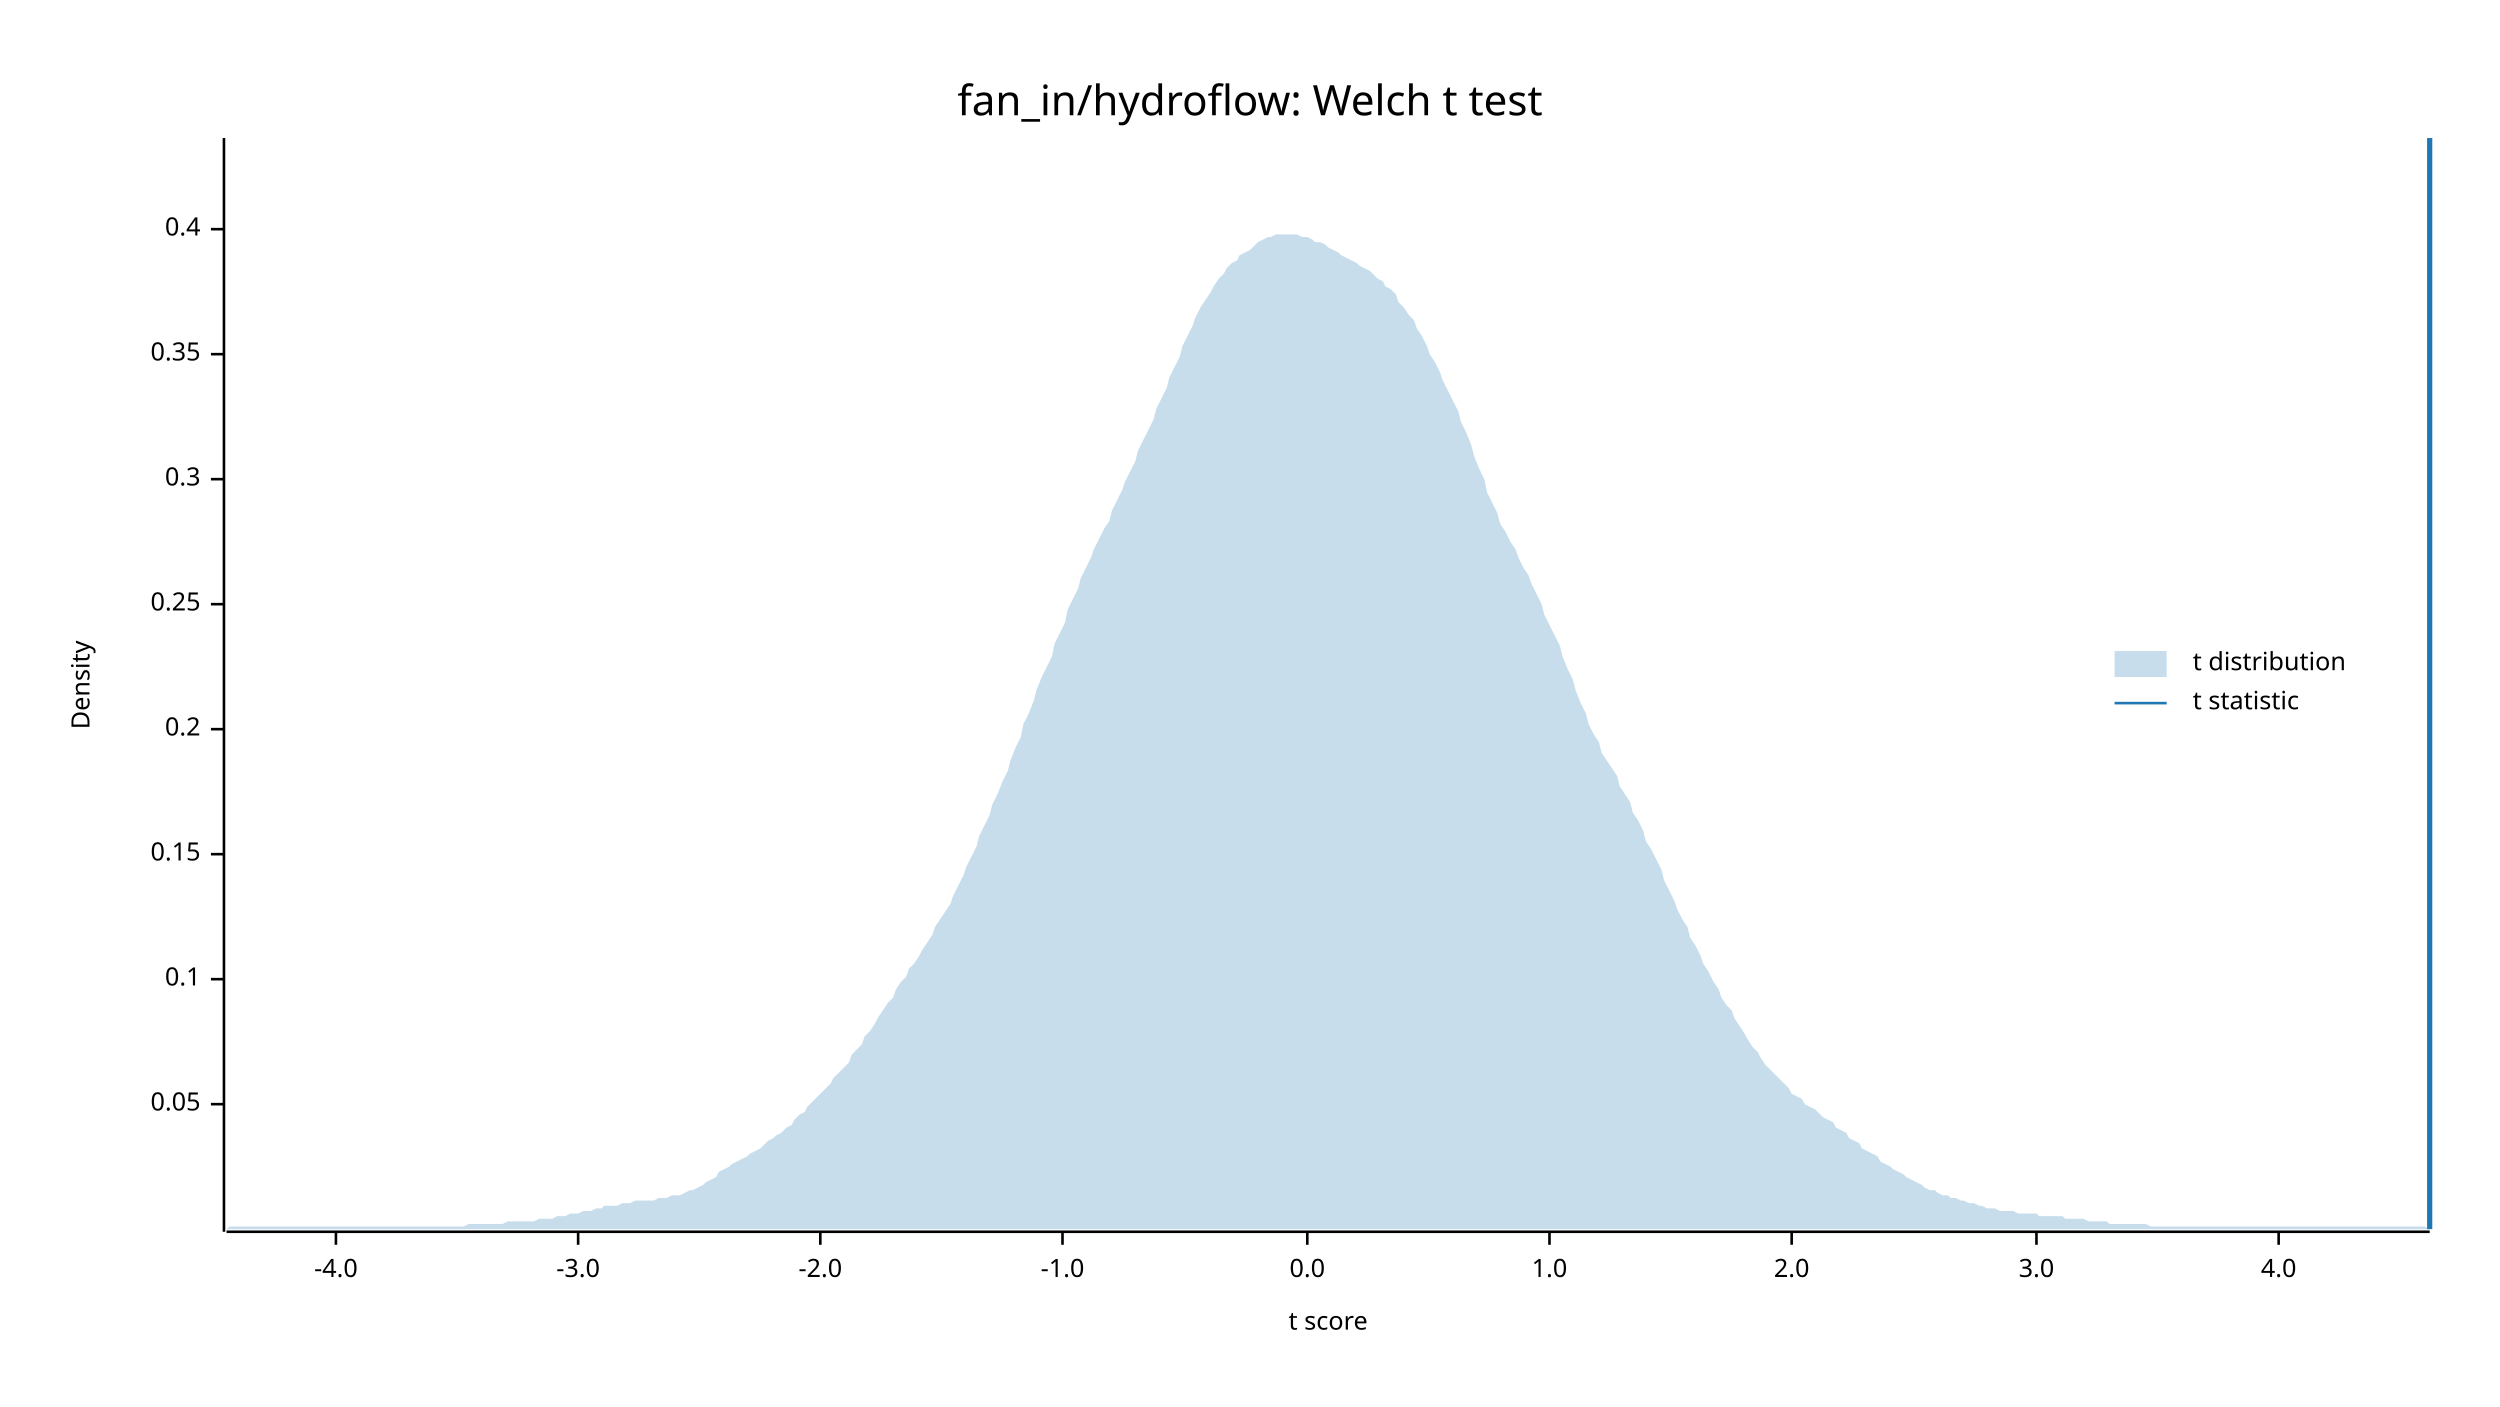
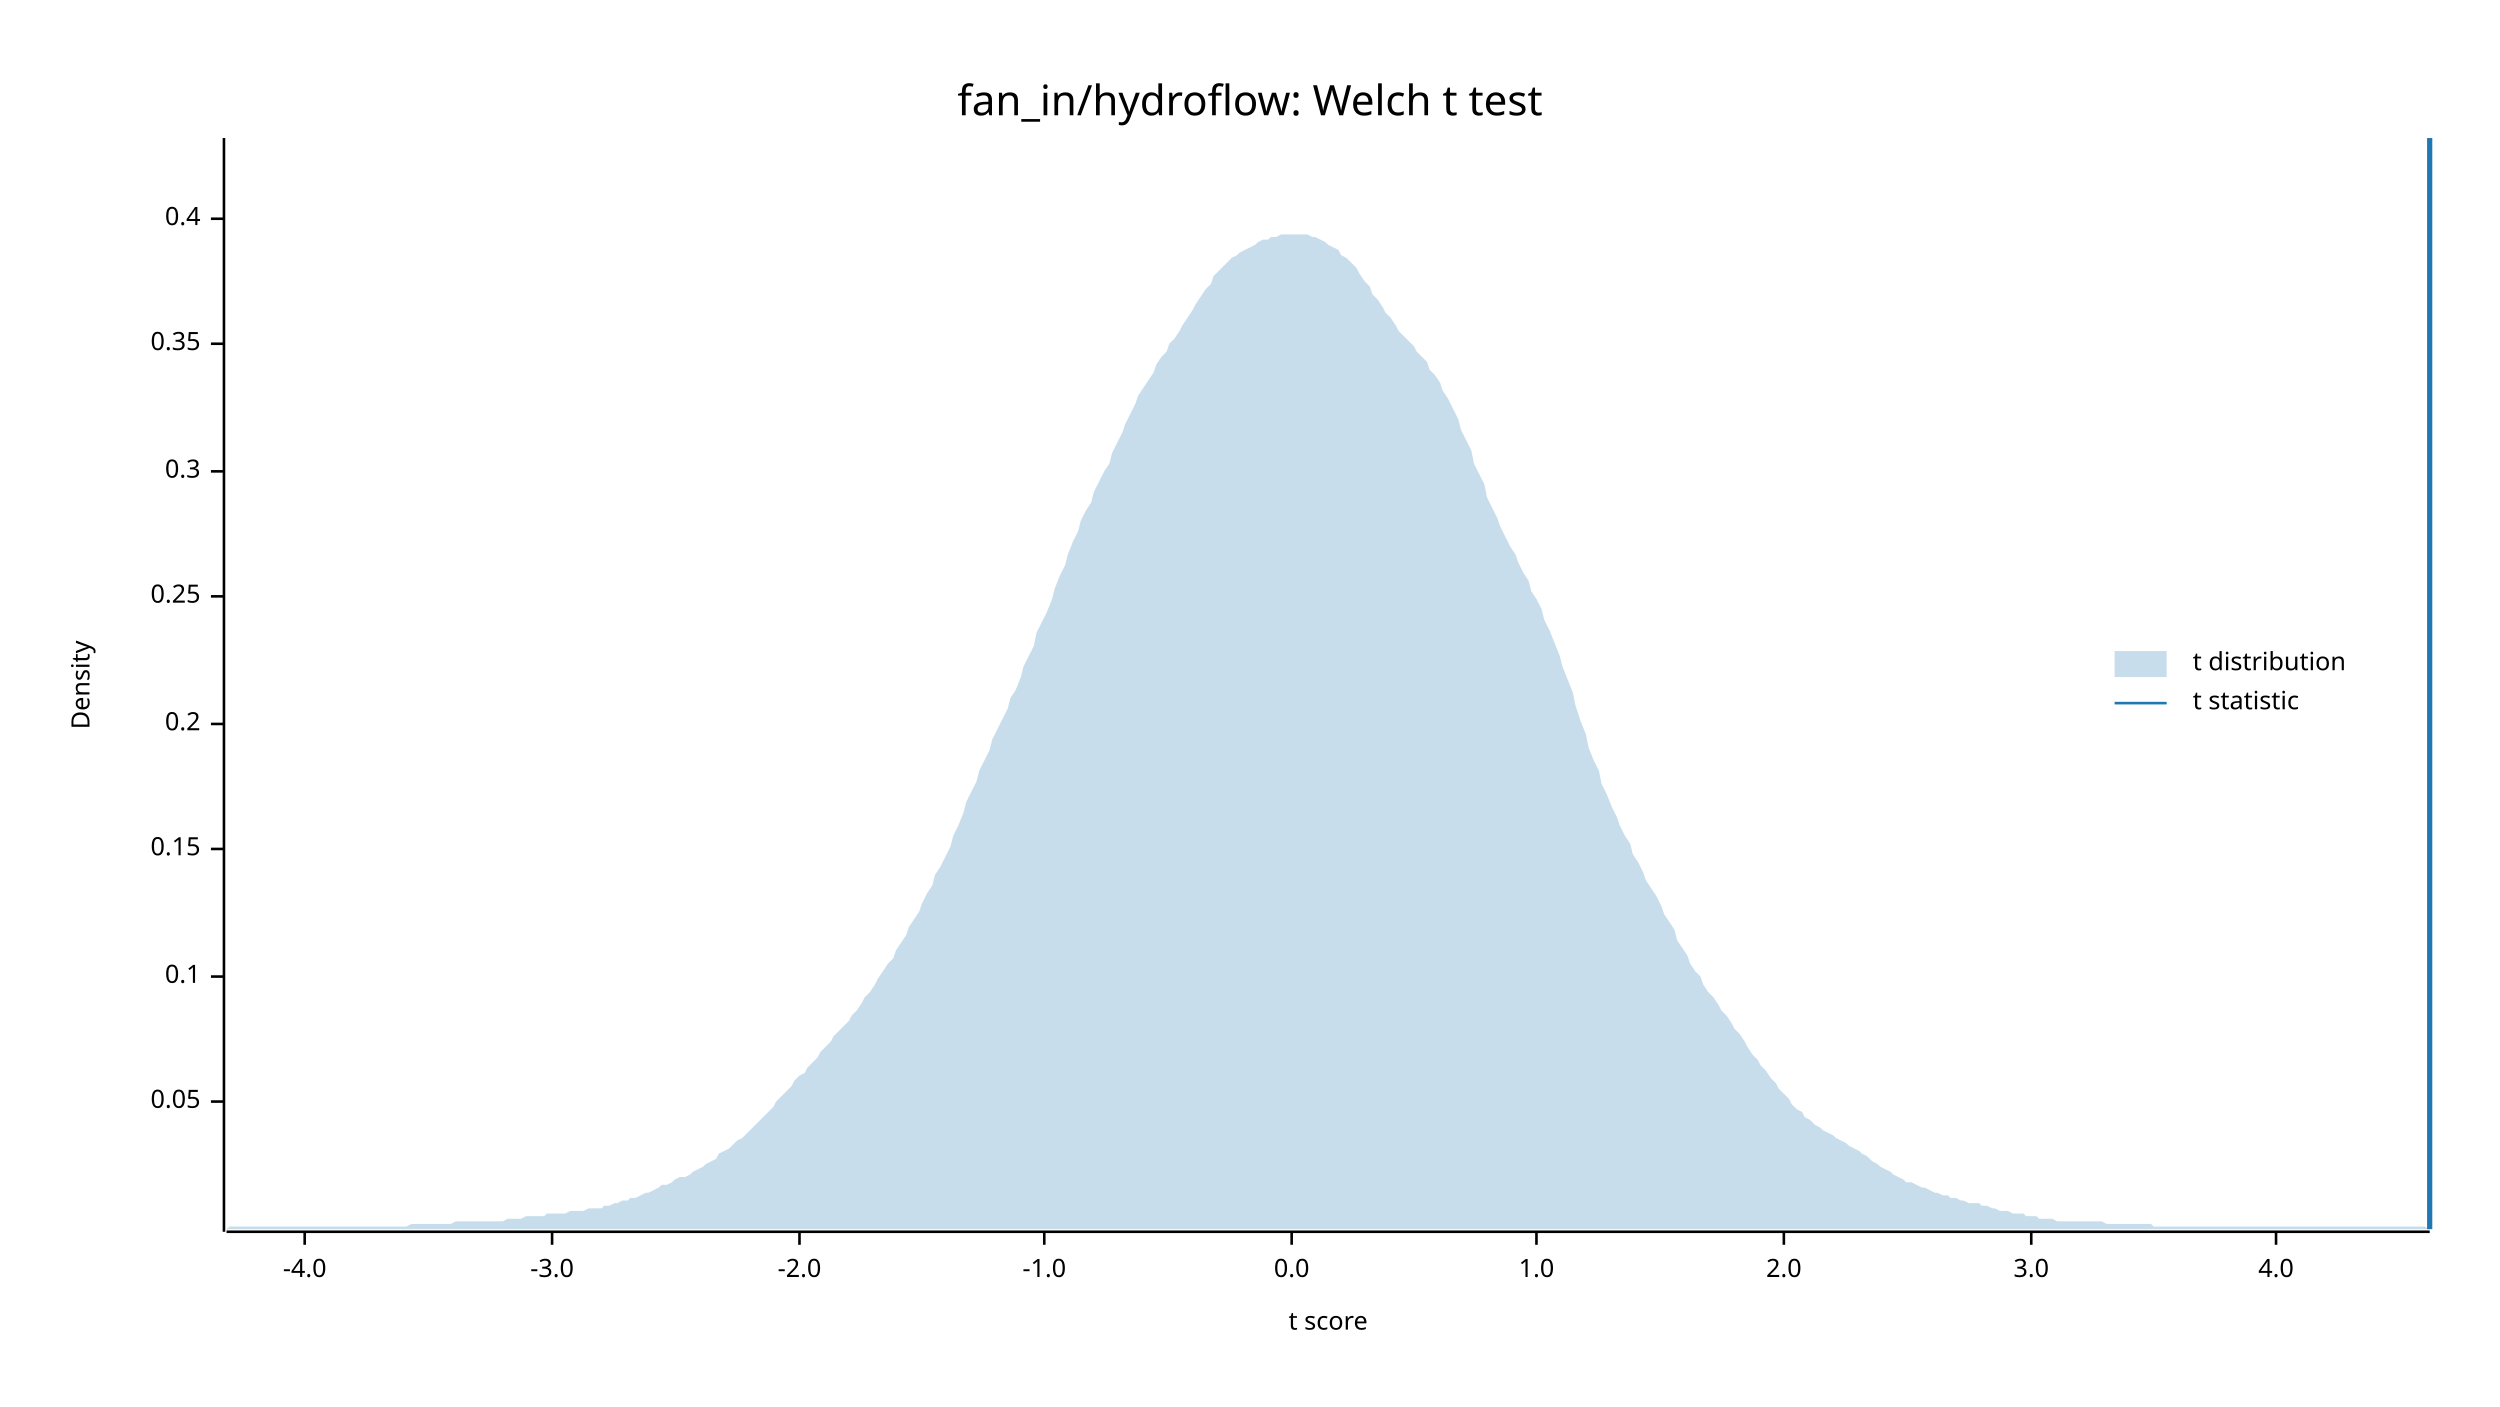
<svg xmlns="http://www.w3.org/2000/svg" width="960" height="540" viewBox="0 0 960 540">
  <text x="480" y="32" dy="0.76em" text-anchor="middle" font-family="sans-serif" font-size="16.129" opacity="1" fill="#000000">
fan_in/hydroflow: Welch t test
</text>
  <text x="27" y="263" dy="0.76em" text-anchor="middle" font-family="sans-serif" font-size="9.677" opacity="1" fill="#000000" transform="rotate(270, 27, 263)">
Density
</text>
  <text x="510" y="513" dy="-0.5ex" text-anchor="middle" font-family="sans-serif" font-size="9.677" opacity="1" fill="#000000">
t score
</text>
  <polyline fill="none" opacity="1" stroke="#000000" stroke-width="1" points="86,53 86,473 " />
-   <text x="77" y="424" dy="0.5ex" text-anchor="end" font-family="sans-serif" font-size="9.677" opacity="1" fill="#000000">
+   <text x="77" y="423" dy="0.5ex" text-anchor="end" font-family="sans-serif" font-size="9.677" opacity="1" fill="#000000">
0.05
</text>
-   <polyline fill="none" opacity="1" stroke="#000000" stroke-width="1" points="81,424 86,424 " />
-   <text x="77" y="376" dy="0.5ex" text-anchor="end" font-family="sans-serif" font-size="9.677" opacity="1" fill="#000000">
+   <polyline fill="none" opacity="1" stroke="#000000" stroke-width="1" points="81,423 86,423 " />
+   <text x="77" y="375" dy="0.5ex" text-anchor="end" font-family="sans-serif" font-size="9.677" opacity="1" fill="#000000">
0.1
</text>
-   <polyline fill="none" opacity="1" stroke="#000000" stroke-width="1" points="81,376 86,376 " />
-   <text x="77" y="328" dy="0.5ex" text-anchor="end" font-family="sans-serif" font-size="9.677" opacity="1" fill="#000000">
+   <polyline fill="none" opacity="1" stroke="#000000" stroke-width="1" points="81,375 86,375 " />
+   <text x="77" y="326" dy="0.5ex" text-anchor="end" font-family="sans-serif" font-size="9.677" opacity="1" fill="#000000">
0.15
</text>
-   <polyline fill="none" opacity="1" stroke="#000000" stroke-width="1" points="81,328 86,328 " />
-   <text x="77" y="280" dy="0.5ex" text-anchor="end" font-family="sans-serif" font-size="9.677" opacity="1" fill="#000000">
+   <polyline fill="none" opacity="1" stroke="#000000" stroke-width="1" points="81,326 86,326 " />
+   <text x="77" y="278" dy="0.5ex" text-anchor="end" font-family="sans-serif" font-size="9.677" opacity="1" fill="#000000">
0.2
</text>
-   <polyline fill="none" opacity="1" stroke="#000000" stroke-width="1" points="81,280 86,280 " />
-   <text x="77" y="232" dy="0.5ex" text-anchor="end" font-family="sans-serif" font-size="9.677" opacity="1" fill="#000000">
+   <polyline fill="none" opacity="1" stroke="#000000" stroke-width="1" points="81,278 86,278 " />
+   <text x="77" y="229" dy="0.5ex" text-anchor="end" font-family="sans-serif" font-size="9.677" opacity="1" fill="#000000">
0.25
</text>
-   <polyline fill="none" opacity="1" stroke="#000000" stroke-width="1" points="81,232 86,232 " />
-   <text x="77" y="184" dy="0.5ex" text-anchor="end" font-family="sans-serif" font-size="9.677" opacity="1" fill="#000000">
+   <polyline fill="none" opacity="1" stroke="#000000" stroke-width="1" points="81,229 86,229 " />
+   <text x="77" y="181" dy="0.5ex" text-anchor="end" font-family="sans-serif" font-size="9.677" opacity="1" fill="#000000">
0.3
</text>
-   <polyline fill="none" opacity="1" stroke="#000000" stroke-width="1" points="81,184 86,184 " />
-   <text x="77" y="136" dy="0.5ex" text-anchor="end" font-family="sans-serif" font-size="9.677" opacity="1" fill="#000000">
+   <polyline fill="none" opacity="1" stroke="#000000" stroke-width="1" points="81,181 86,181 " />
+   <text x="77" y="132" dy="0.5ex" text-anchor="end" font-family="sans-serif" font-size="9.677" opacity="1" fill="#000000">
0.35
</text>
-   <polyline fill="none" opacity="1" stroke="#000000" stroke-width="1" points="81,136 86,136 " />
-   <text x="77" y="88" dy="0.5ex" text-anchor="end" font-family="sans-serif" font-size="9.677" opacity="1" fill="#000000">
+   <polyline fill="none" opacity="1" stroke="#000000" stroke-width="1" points="81,132 86,132 " />
+   <text x="77" y="84" dy="0.5ex" text-anchor="end" font-family="sans-serif" font-size="9.677" opacity="1" fill="#000000">
0.4
</text>
-   <polyline fill="none" opacity="1" stroke="#000000" stroke-width="1" points="81,88 86,88 " />
+   <polyline fill="none" opacity="1" stroke="#000000" stroke-width="1" points="81,84 86,84 " />
  <polyline fill="none" opacity="1" stroke="#000000" stroke-width="1" points="87,473 933,473 " />
-   <text x="129" y="483" dy="0.76em" text-anchor="middle" font-family="sans-serif" font-size="9.677" opacity="1" fill="#000000">
+   <text x="117" y="483" dy="0.76em" text-anchor="middle" font-family="sans-serif" font-size="9.677" opacity="1" fill="#000000">
-4.0
</text>
-   <polyline fill="none" opacity="1" stroke="#000000" stroke-width="1" points="129,473 129,478 " />
-   <text x="222" y="483" dy="0.76em" text-anchor="middle" font-family="sans-serif" font-size="9.677" opacity="1" fill="#000000">
+   <polyline fill="none" opacity="1" stroke="#000000" stroke-width="1" points="117,473 117,478 " />
+   <text x="212" y="483" dy="0.76em" text-anchor="middle" font-family="sans-serif" font-size="9.677" opacity="1" fill="#000000">
-3.0
</text>
-   <polyline fill="none" opacity="1" stroke="#000000" stroke-width="1" points="222,473 222,478 " />
-   <text x="315" y="483" dy="0.76em" text-anchor="middle" font-family="sans-serif" font-size="9.677" opacity="1" fill="#000000">
+   <polyline fill="none" opacity="1" stroke="#000000" stroke-width="1" points="212,473 212,478 " />
+   <text x="307" y="483" dy="0.76em" text-anchor="middle" font-family="sans-serif" font-size="9.677" opacity="1" fill="#000000">
-2.0
</text>
-   <polyline fill="none" opacity="1" stroke="#000000" stroke-width="1" points="315,473 315,478 " />
-   <text x="408" y="483" dy="0.76em" text-anchor="middle" font-family="sans-serif" font-size="9.677" opacity="1" fill="#000000">
+   <polyline fill="none" opacity="1" stroke="#000000" stroke-width="1" points="307,473 307,478 " />
+   <text x="401" y="483" dy="0.76em" text-anchor="middle" font-family="sans-serif" font-size="9.677" opacity="1" fill="#000000">
-1.0
</text>
-   <polyline fill="none" opacity="1" stroke="#000000" stroke-width="1" points="408,473 408,478 " />
-   <text x="502" y="483" dy="0.76em" text-anchor="middle" font-family="sans-serif" font-size="9.677" opacity="1" fill="#000000">
+   <polyline fill="none" opacity="1" stroke="#000000" stroke-width="1" points="401,473 401,478 " />
+   <text x="496" y="483" dy="0.76em" text-anchor="middle" font-family="sans-serif" font-size="9.677" opacity="1" fill="#000000">
0.0
</text>
-   <polyline fill="none" opacity="1" stroke="#000000" stroke-width="1" points="502,473 502,478 " />
-   <text x="595" y="483" dy="0.76em" text-anchor="middle" font-family="sans-serif" font-size="9.677" opacity="1" fill="#000000">
+   <polyline fill="none" opacity="1" stroke="#000000" stroke-width="1" points="496,473 496,478 " />
+   <text x="590" y="483" dy="0.76em" text-anchor="middle" font-family="sans-serif" font-size="9.677" opacity="1" fill="#000000">
1.0
</text>
-   <polyline fill="none" opacity="1" stroke="#000000" stroke-width="1" points="595,473 595,478 " />
-   <text x="688" y="483" dy="0.76em" text-anchor="middle" font-family="sans-serif" font-size="9.677" opacity="1" fill="#000000">
+   <polyline fill="none" opacity="1" stroke="#000000" stroke-width="1" points="590,473 590,478 " />
+   <text x="685" y="483" dy="0.76em" text-anchor="middle" font-family="sans-serif" font-size="9.677" opacity="1" fill="#000000">
2.0
</text>
-   <polyline fill="none" opacity="1" stroke="#000000" stroke-width="1" points="688,473 688,478 " />
-   <text x="782" y="483" dy="0.76em" text-anchor="middle" font-family="sans-serif" font-size="9.677" opacity="1" fill="#000000">
+   <polyline fill="none" opacity="1" stroke="#000000" stroke-width="1" points="685,473 685,478 " />
+   <text x="780" y="483" dy="0.76em" text-anchor="middle" font-family="sans-serif" font-size="9.677" opacity="1" fill="#000000">
3.0
</text>
-   <polyline fill="none" opacity="1" stroke="#000000" stroke-width="1" points="782,473 782,478 " />
-   <text x="875" y="483" dy="0.76em" text-anchor="middle" font-family="sans-serif" font-size="9.677" opacity="1" fill="#000000">
+   <polyline fill="none" opacity="1" stroke="#000000" stroke-width="1" points="780,473 780,478 " />
+   <text x="874" y="483" dy="0.76em" text-anchor="middle" font-family="sans-serif" font-size="9.677" opacity="1" fill="#000000">
4.0
</text>
-   <polyline fill="none" opacity="1" stroke="#000000" stroke-width="1" points="875,473 875,478 " />
-   <polygon opacity="0.25" fill="#1F78B4" points="87,472 88,471 90,471 92,471 93,471 95,471 97,471 98,471 100,471 102,471 103,471 105,471 107,471 109,471 110,471 112,471 114,471 115,471 117,471 119,471 120,471 122,471 124,471 125,471 127,471 129,471 131,471 132,471 134,471 136,471 137,471 139,471 141,471 142,471 144,471 146,471 148,471 149,471 151,471 153,471 154,471 156,471 158,471 159,471 161,471 163,471 164,471 166,471 168,471 170,471 171,471 173,471 175,471 176,471 178,471 180,470 181,470 183,470 185,470 187,470 188,470 190,470 192,470 193,470 195,469 197,469 198,469 200,469 202,469 203,469 205,469 207,468 209,468 210,468 212,468 214,467 215,467 217,467 219,466 220,466 222,466 224,465 226,465 227,465 229,464 231,464 232,463 234,463 236,463 237,463 239,462 241,462 242,462 244,461 246,461 248,461 249,461 251,461 253,460 254,460 256,460 258,459 259,459 261,459 263,458 265,457 266,457 268,456 270,455 271,454 273,453 275,452 276,450 278,449 280,448 281,447 283,446 285,445 287,444 288,443 290,442 292,441 293,440 295,438 297,437 298,436 300,435 302,433 304,432 305,430 307,428 309,427 310,425 312,423 314,421 315,420 317,418 319,416 320,414 322,412 324,410 326,408 327,405 329,403 331,401 332,398 334,396 336,393 337,391 339,388 341,385 343,383 344,380 346,377 348,375 349,372 351,370 353,367 354,365 356,362 358,359 359,356 361,353 363,350 365,347 366,344 368,340 370,336 371,333 373,329 375,325 376,321 378,317 380,313 381,309 383,305 385,300 387,296 388,292 390,287 392,283 393,278 395,274 397,269 398,265 400,260 402,256 404,252 405,247 407,243 409,239 410,234 412,230 414,226 415,222 417,218 419,214 420,211 422,207 424,203 426,200 427,196 429,192 431,188 432,185 434,181 436,177 437,173 439,169 441,165 443,161 444,157 446,153 448,149 449,145 451,141 453,137 454,133 456,129 458,125 459,122 461,118 463,115 465,112 466,110 468,107 470,105 471,103 473,101 475,100 476,98 478,97 480,96 482,94 483,93 485,92 487,91 488,91 490,90 492,90 493,90 495,90 497,90 498,90 500,91 502,91 504,92 505,93 507,93 509,94 510,95 512,96 514,97 515,98 517,99 519,100 521,101 522,102 524,103 526,104 527,105 529,107 531,108 532,110 534,111 536,113 537,116 539,118 541,121 543,123 544,126 546,129 548,133 549,136 551,139 553,143 554,146 556,150 558,154 560,158 561,162 563,166 565,171 566,175 568,180 570,184 571,189 573,193 575,197 576,201 578,204 580,208 582,211 583,214 585,218 587,221 588,224 590,228 592,232 593,236 595,240 597,244 599,248 600,252 602,257 604,261 605,265 607,270 609,274 610,278 612,282 614,285 615,289 617,292 619,295 621,298 622,302 624,305 626,308 627,312 629,315 631,319 632,323 634,326 636,330 638,334 639,338 641,342 643,346 644,349 646,353 648,356 649,360 651,363 653,367 654,370 656,373 658,377 660,380 661,383 663,386 665,388 666,391 668,394 670,397 671,399 673,402 675,404 676,406 678,409 680,411 682,413 683,414 685,416 687,418 688,420 690,421 692,422 693,424 695,425 697,426 699,428 700,429 702,430 704,431 705,433 707,434 709,435 710,437 712,438 714,439 715,441 717,442 719,443 721,444 722,446 724,447 726,448 727,449 729,450 731,451 732,452 734,453 736,454 738,455 739,456 741,457 743,457 744,458 746,459 748,459 749,460 751,460 753,461 754,461 756,462 758,462 760,463 761,463 763,464 765,464 766,464 768,465 770,465 771,465 773,465 775,466 777,466 778,466 780,466 782,466 783,467 785,467 787,467 788,467 790,467 792,467 793,468 795,468 797,468 799,468 800,468 802,469 804,469 805,469 807,469 809,469 810,470 812,470 814,470 816,470 817,470 819,470 821,470 822,470 824,470 826,471 827,471 829,471 831,471 832,471 834,471 836,471 838,471 839,471 841,471 843,471 844,471 846,471 848,471 849,471 851,471 853,471 855,471 856,471 858,471 860,471 861,471 863,471 865,471 866,471 868,471 870,471 871,471 873,471 875,471 877,471 878,471 880,471 882,471 883,471 885,471 887,471 888,471 890,471 892,471 894,471 895,471 897,471 899,471 900,471 902,471 904,471 905,471 907,471 909,471 910,471 912,471 914,471 916,471 917,471 919,471 921,471 922,471 924,471 926,471 927,471 929,471 931,471 933,472 933,472 87,472 " />
+   <polyline fill="none" opacity="1" stroke="#000000" stroke-width="1" points="874,473 874,478 " />
+   <polygon opacity="0.25" fill="#1F78B4" points="87,472 88,471 90,471 92,471 93,471 95,471 97,471 98,471 100,471 102,471 103,471 105,471 107,471 109,471 110,471 112,471 114,471 115,471 117,471 119,471 120,471 122,471 124,471 125,471 127,471 129,471 131,471 132,471 134,471 136,471 137,471 139,471 141,471 142,471 144,471 146,471 148,471 149,471 151,471 153,471 154,471 156,471 158,470 159,470 161,470 163,470 164,470 166,470 168,470 170,470 171,470 173,470 175,469 176,469 178,469 180,469 181,469 183,469 185,469 187,469 188,469 190,469 192,469 193,469 195,468 197,468 198,468 200,468 202,467 203,467 205,467 207,467 209,467 210,466 212,466 214,466 215,466 217,466 219,465 220,465 222,465 224,465 226,464 227,464 229,464 231,464 232,463 234,463 236,462 237,462 239,461 241,461 242,460 244,460 246,459 248,458 249,458 251,457 253,456 254,455 256,455 258,454 259,453 261,452 263,452 265,451 266,450 268,449 270,448 271,447 273,446 275,445 276,443 278,442 280,441 281,440 283,438 285,437 287,435 288,434 290,432 292,430 293,429 295,427 297,425 298,423 300,421 302,419 304,417 305,415 307,413 309,412 310,410 312,408 314,406 315,404 317,402 319,400 320,398 322,396 324,394 326,392 327,390 329,388 331,385 332,383 334,381 336,378 337,376 339,373 341,370 343,368 344,365 346,362 348,359 349,356 351,353 353,350 354,347 356,343 358,340 359,336 361,333 363,329 365,325 366,321 368,317 370,312 371,308 373,304 375,300 376,296 378,292 380,288 381,284 383,280 385,276 387,272 388,268 390,265 392,260 393,256 395,252 397,248 398,243 400,239 402,235 404,230 405,226 407,221 409,217 410,213 412,208 414,204 415,200 417,196 419,193 420,189 422,185 424,181 426,178 427,174 429,170 431,166 432,163 434,159 436,155 437,152 439,149 441,146 443,143 444,140 446,137 448,135 449,132 451,130 453,127 454,125 456,122 458,119 459,117 461,114 463,111 465,109 466,106 468,104 470,102 471,101 473,99 475,98 476,97 478,96 480,95 482,94 483,93 485,92 487,92 488,91 490,91 492,90 493,90 495,90 497,90 498,90 500,90 502,90 504,91 505,91 507,92 509,93 510,94 512,95 514,96 515,98 517,99 519,101 521,103 522,105 524,108 526,110 527,113 529,115 531,118 532,120 534,122 536,125 537,127 539,129 541,131 543,133 544,135 546,137 548,139 549,142 551,144 553,147 554,150 556,153 558,157 560,161 561,165 563,169 565,173 566,178 568,182 570,186 571,191 573,195 575,199 576,202 578,206 580,210 582,213 583,216 585,220 587,223 588,227 590,230 592,234 593,238 595,242 597,247 599,252 600,256 602,261 604,266 605,271 607,277 609,282 610,287 612,292 614,296 615,301 617,305 619,310 621,314 622,317 624,321 626,324 627,328 629,331 631,335 632,338 634,341 636,344 638,348 639,351 641,354 643,357 644,361 646,364 648,367 649,370 651,373 653,375 654,378 656,381 658,383 660,386 661,388 663,390 665,393 666,395 668,397 670,400 671,402 673,405 675,407 676,409 678,411 680,414 682,416 683,418 685,420 687,422 688,424 690,426 692,427 693,429 695,430 697,432 699,433 700,434 702,435 704,436 705,437 707,438 709,439 710,440 712,441 714,442 715,443 717,444 719,446 721,447 722,448 724,449 726,450 727,451 729,452 731,453 732,454 734,454 736,455 738,456 739,456 741,457 743,458 744,458 746,459 748,459 749,460 751,460 753,461 754,461 756,462 758,462 760,462 761,463 763,463 765,464 766,464 768,465 770,465 771,465 773,466 775,466 777,466 778,467 780,467 782,467 783,468 785,468 787,468 788,468 790,469 792,469 793,469 795,469 797,469 799,469 800,469 802,469 804,469 805,469 807,469 809,470 810,470 812,470 814,470 816,470 817,470 819,470 821,470 822,470 824,470 826,470 827,471 829,471 831,471 832,471 834,471 836,471 838,471 839,471 841,471 843,471 844,471 846,471 848,471 849,471 851,471 853,471 855,471 856,471 858,471 860,471 861,471 863,471 865,471 866,471 868,471 870,471 871,471 873,471 875,471 877,471 878,471 880,471 882,471 883,471 885,471 887,471 888,471 890,471 892,471 894,471 895,471 897,471 899,471 900,471 902,471 904,471 905,471 907,471 909,471 910,471 912,471 914,471 916,471 917,471 919,471 921,471 922,471 924,471 926,471 927,471 929,471 931,471 933,472 933,472 87,472 " />
  <polyline fill="none" opacity="1" stroke="#1F78B4" stroke-width="2" points="933,472 933,53 " />
  <text x="842" y="250" dy="0.76em" text-anchor="start" font-family="sans-serif" font-size="9.677" opacity="1" fill="#000000">
t distribution
</text>
  <text x="842" y="265" dy="0.76em" text-anchor="start" font-family="sans-serif" font-size="9.677" opacity="1" fill="#000000">
t statistic
</text>
  <rect x="812" y="250" width="20" height="10" opacity="0.25" fill="#1F78B4" stroke="none" />
  <polyline fill="none" opacity="1" stroke="#1F78B4" stroke-width="1" points="812,270 832,270 " />
</svg>
